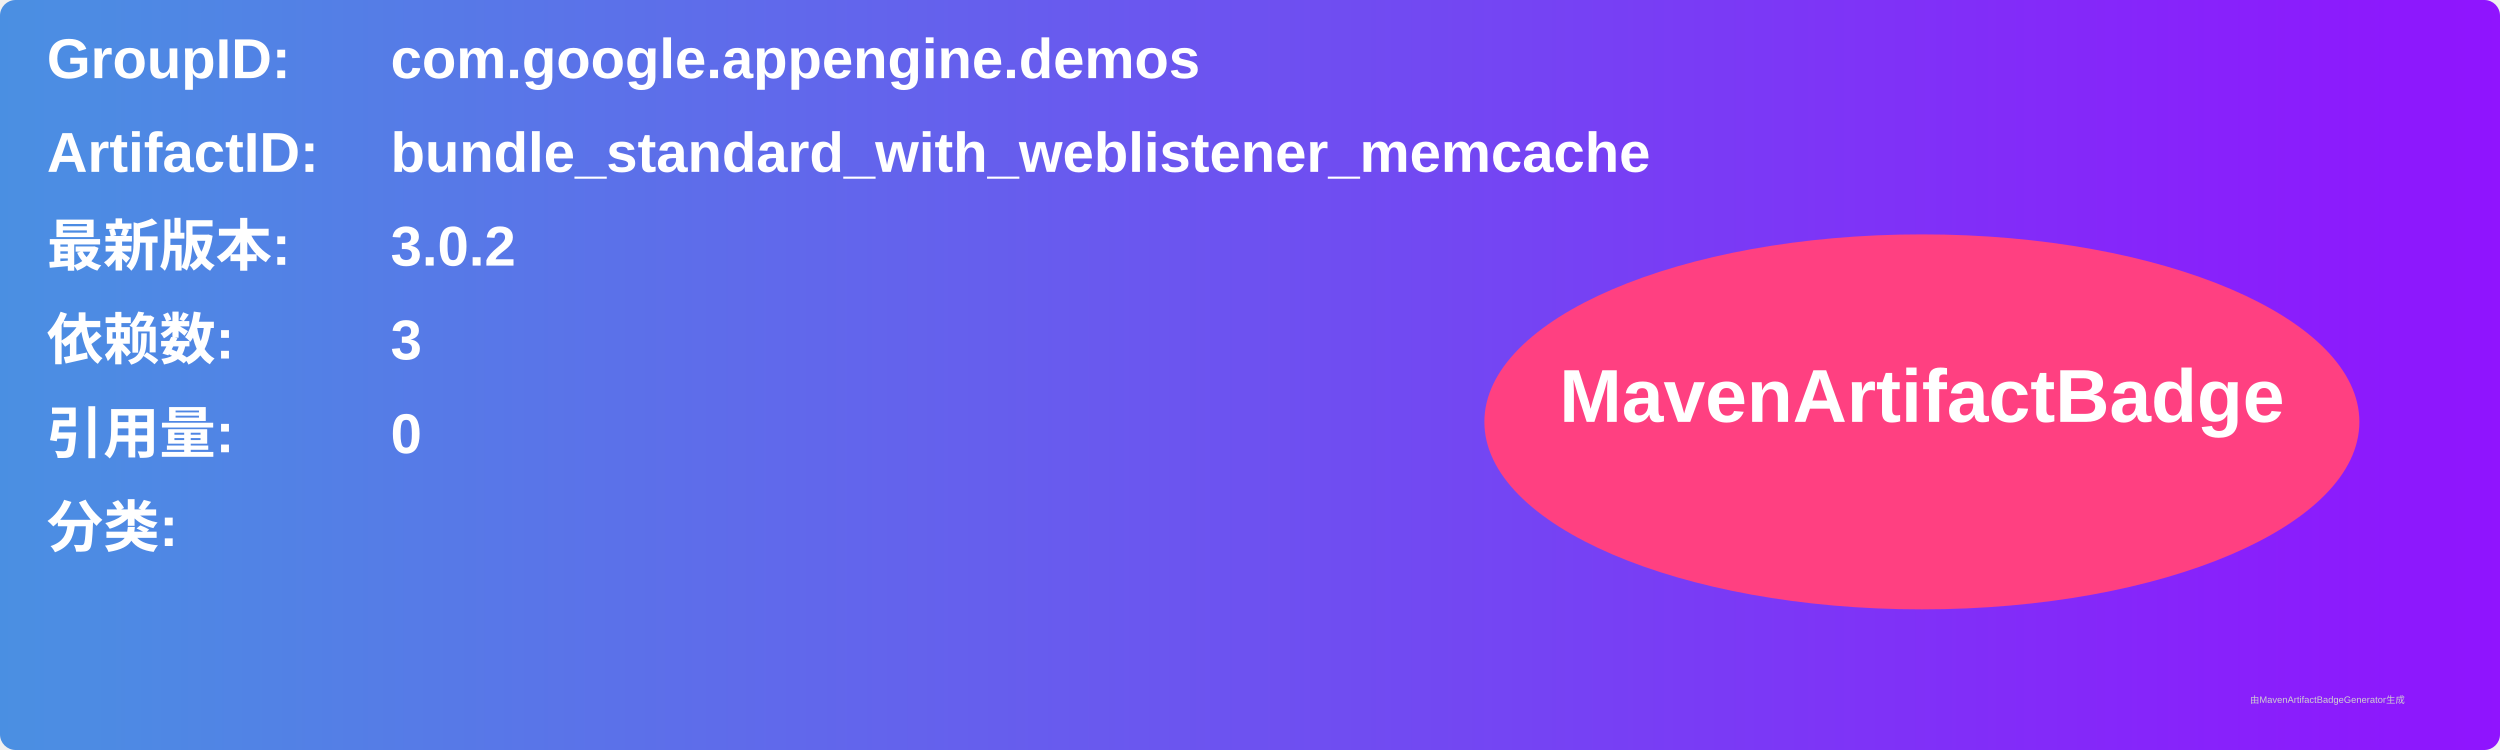
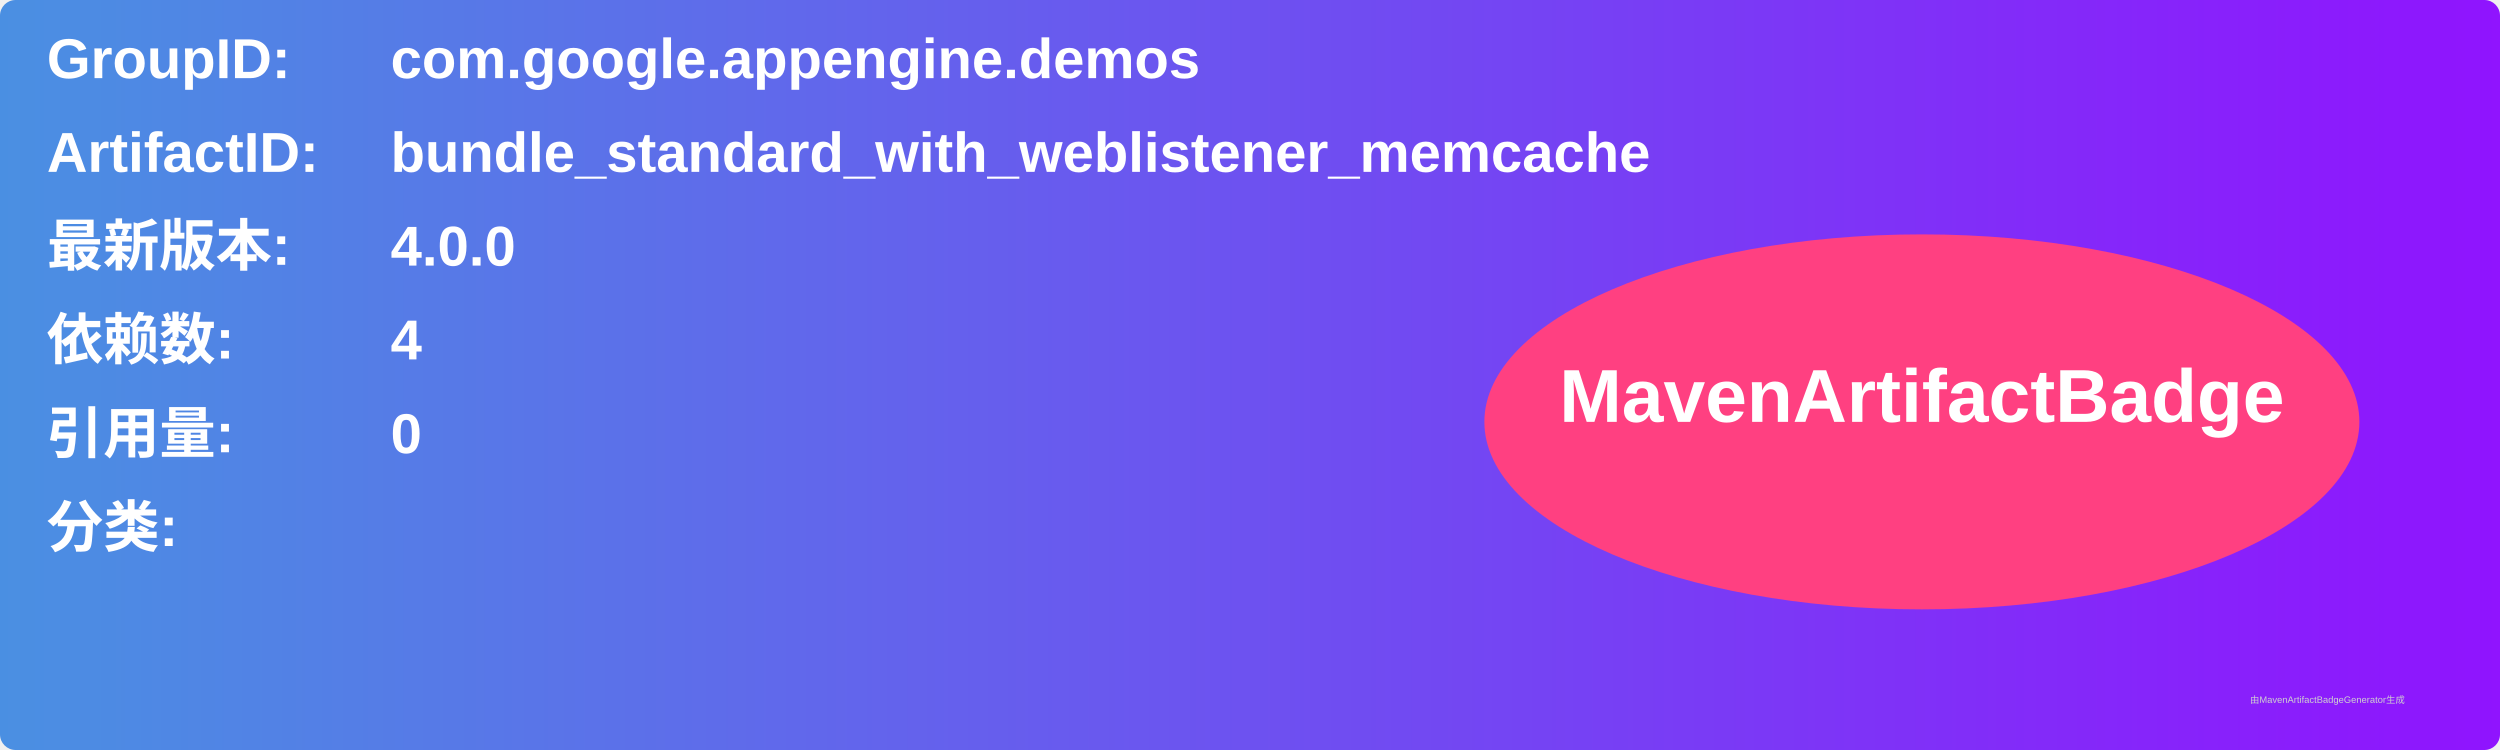
<svg xmlns="http://www.w3.org/2000/svg" width="800" height="240" viewBox="0 0 800 240">
  <linearGradient id="grad" x1="0%" y1="0%" x2="100%" y2="0%">
    <stop offset="0%" stop-color="#4a90e2" />
    <stop offset="100%" stop-color="#9013fe" />
  </linearGradient>
  <rect width="100%" height="100%" rx="5" ry="5" fill="url(#grad)" />
  <g transform="translate(15, 15)">
    <text x="0" y="10" font-family="Arial" font-size="18" fill="white" font-weight="bold" width="260">GroupID:</text>
    <text x="110" y="10" font-family="Arial" font-size="18" fill="white" font-weight="bold" width="460">com.google.appengine.demos</text>
    <text x="0" y="40" font-family="Arial" font-size="18" fill="white" font-weight="bold" width="260">ArtifactID:</text>
    <text x="110" y="40" font-family="Arial" font-size="18" fill="white" font-weight="bold" width="460">bundle_standard_with_weblistener_memcache</text>
    <text x="0" y="70" font-family="Arial" font-size="18" fill="white" font-weight="bold">最新版本:</text>
    <text x="110" y="70" font-family="Arial" font-size="18" fill="white" font-weight="bold">
-       <tspan font-weight="bold">3.0.2</tspan>
+       <tspan font-weight="bold">4.0.0</tspan>
    </text>
    <text x="0" y="100" font-family="Arial" font-size="18" fill="white" font-weight="bold">依赖数: </text>
    <text x="110" y="100" font-family="Arial" font-size="18" fill="white">
-       <tspan font-weight="bold">3</tspan>
+       <tspan font-weight="bold">4</tspan>
    </text>
    <text x="0" y="130" font-family="Arial" font-size="18" fill="white" font-weight="bold">引用量: </text>
    <text x="110" y="130" font-family="Arial" font-size="18" fill="white">
      <tspan font-weight="bold">0</tspan>
    </text>
    <text x="0" y="160" font-family="Arial" font-size="18" fill="white" font-weight="bold">分类:</text>
    <text x="10" y="190" font-family="Arial" font-size="10" fill="white">
      <tspan font-weight="bold" />
    </text>
    <ellipse cx="600" cy="120" rx="140" ry="60" fill="#ff4081" />
    <text x="600" y="120" text-anchor="middle" font-family="Arial" font-size="24" fill="white" font-weight="bold">MavenArtifactBadge</text>
  </g>
  <text x="720" y="225" font-family="Arial" font-size="3" fill="#d0d0d0">由MavenArtifactBadgeGenerator生成</text>
</svg>
